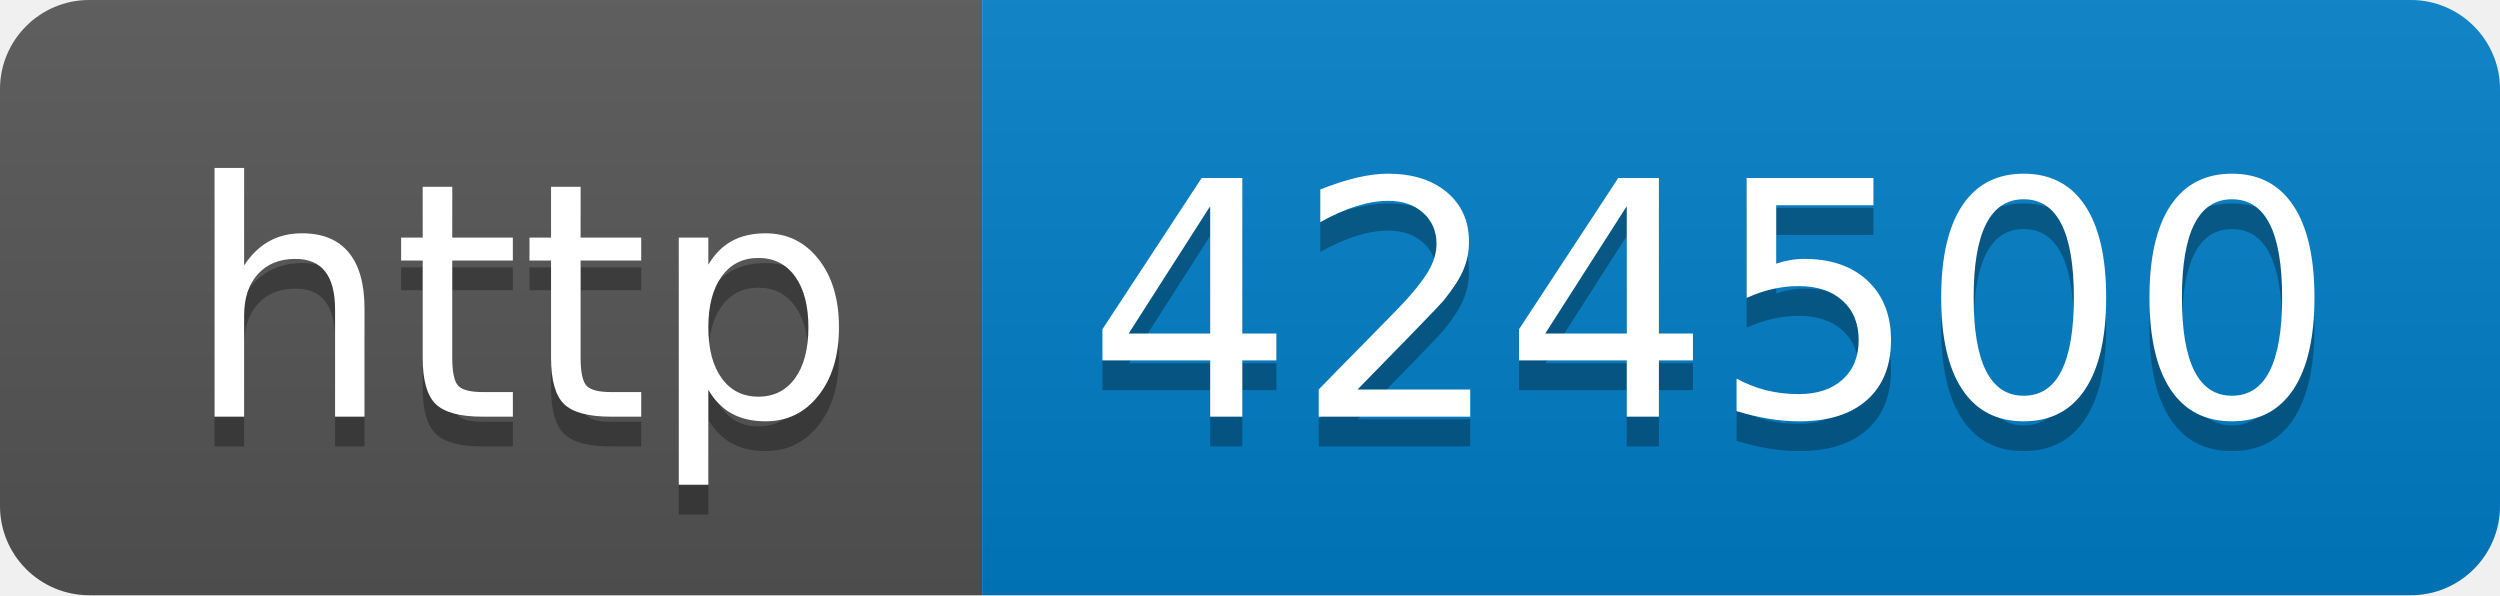
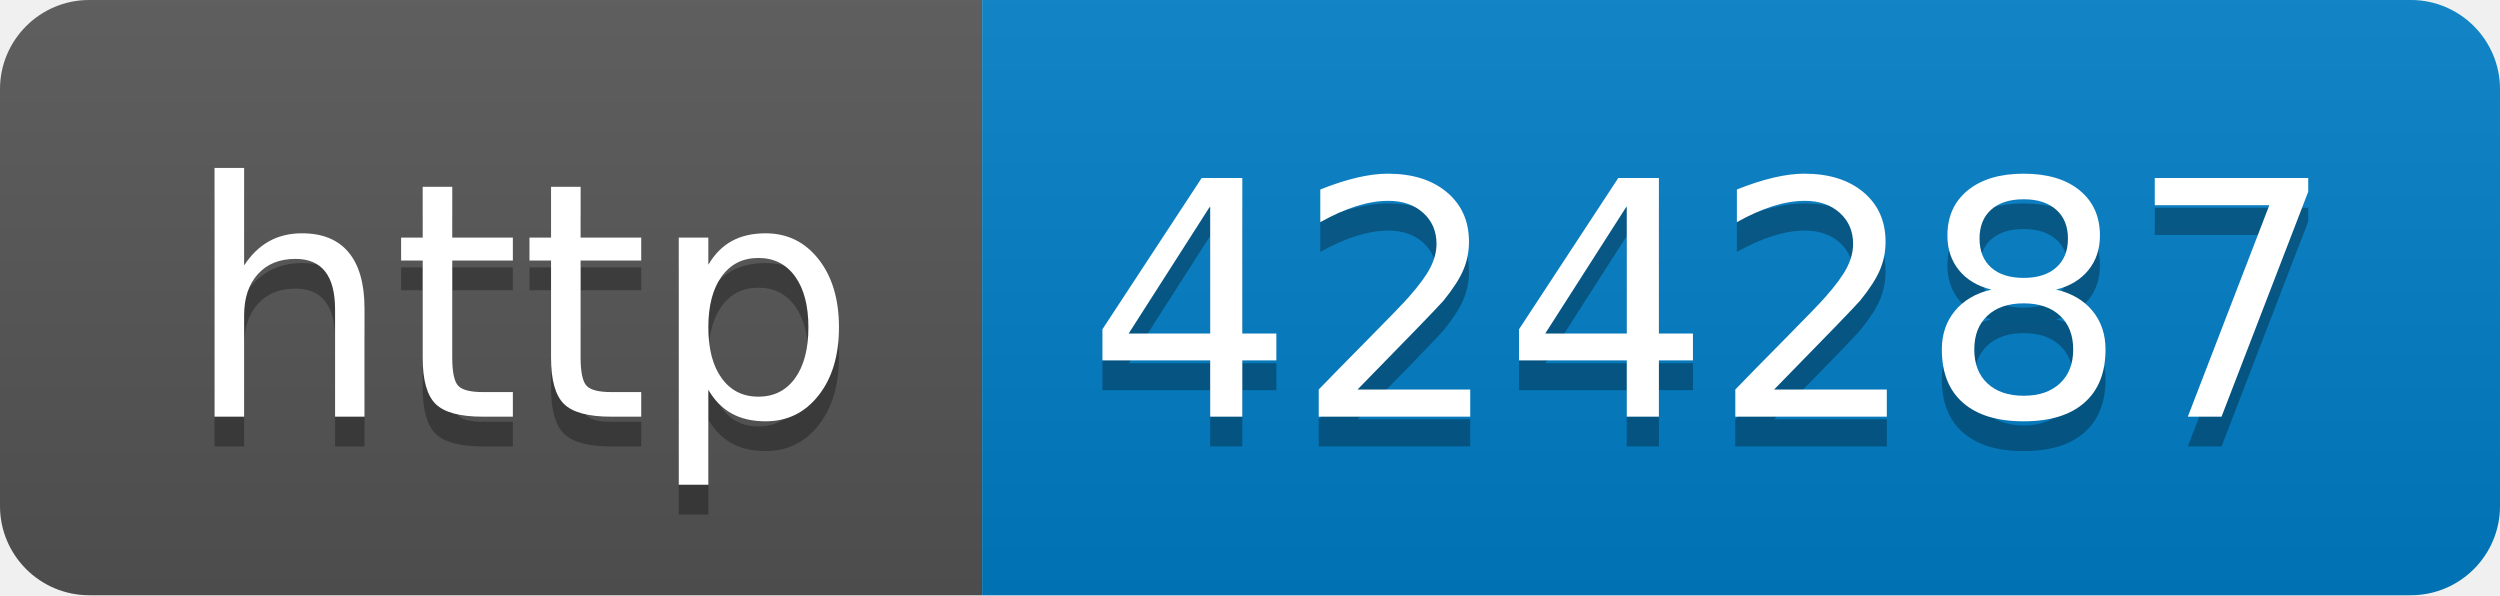
- <svg xmlns="http://www.w3.org/2000/svg" width="84" height="20" role="img" aria-label="http: 424500">
+ <svg xmlns="http://www.w3.org/2000/svg" width="84" height="20" role="img" aria-label="http: 424287">
  <linearGradient id="s" x2="0" y2="100%">
    <stop offset="0" stop-color="#bbb" stop-opacity=".1" />
    <stop offset="1" stop-opacity=".1" />
  </linearGradient>
  <clipPath id="r">
    <rect width="84" height="20" rx="3" fill="#fff" />
  </clipPath>
  <g clip-path="url(#r)">
    <rect width="33" height="20" fill="#555" />
    <rect x="33" width="51" height="20" fill="#007ec6" />
    <rect width="84" height="20" fill="url(#s)" />
  </g>
  <g fill="#fff" text-anchor="middle" font-family="Verdana,Geneva,DejaVu Sans,sans-serif" text-rendering="geometricPrecision" font-size="110">
    <text aria-hidden="true" x="175" y="150" fill="#010101" fill-opacity=".3" transform="scale(.1)" textLength="230">http</text>
    <text x="175" y="140" transform="scale(.1)" fill="#fff" textLength="230">http</text>
-     <text aria-hidden="true" x="575" y="150" fill="#010101" fill-opacity=".3" transform="scale(.1)" textLength="410">424500</text>
-     <text x="575" y="140" transform="scale(.1)" fill="#fff" textLength="410">424500</text>
+     <text aria-hidden="true" x="575" y="150" fill="#010101" fill-opacity=".3" transform="scale(.1)" textLength="410">424287</text>
+     <text x="575" y="140" transform="scale(.1)" fill="#fff" textLength="410">424287</text>
  </g>
</svg>
